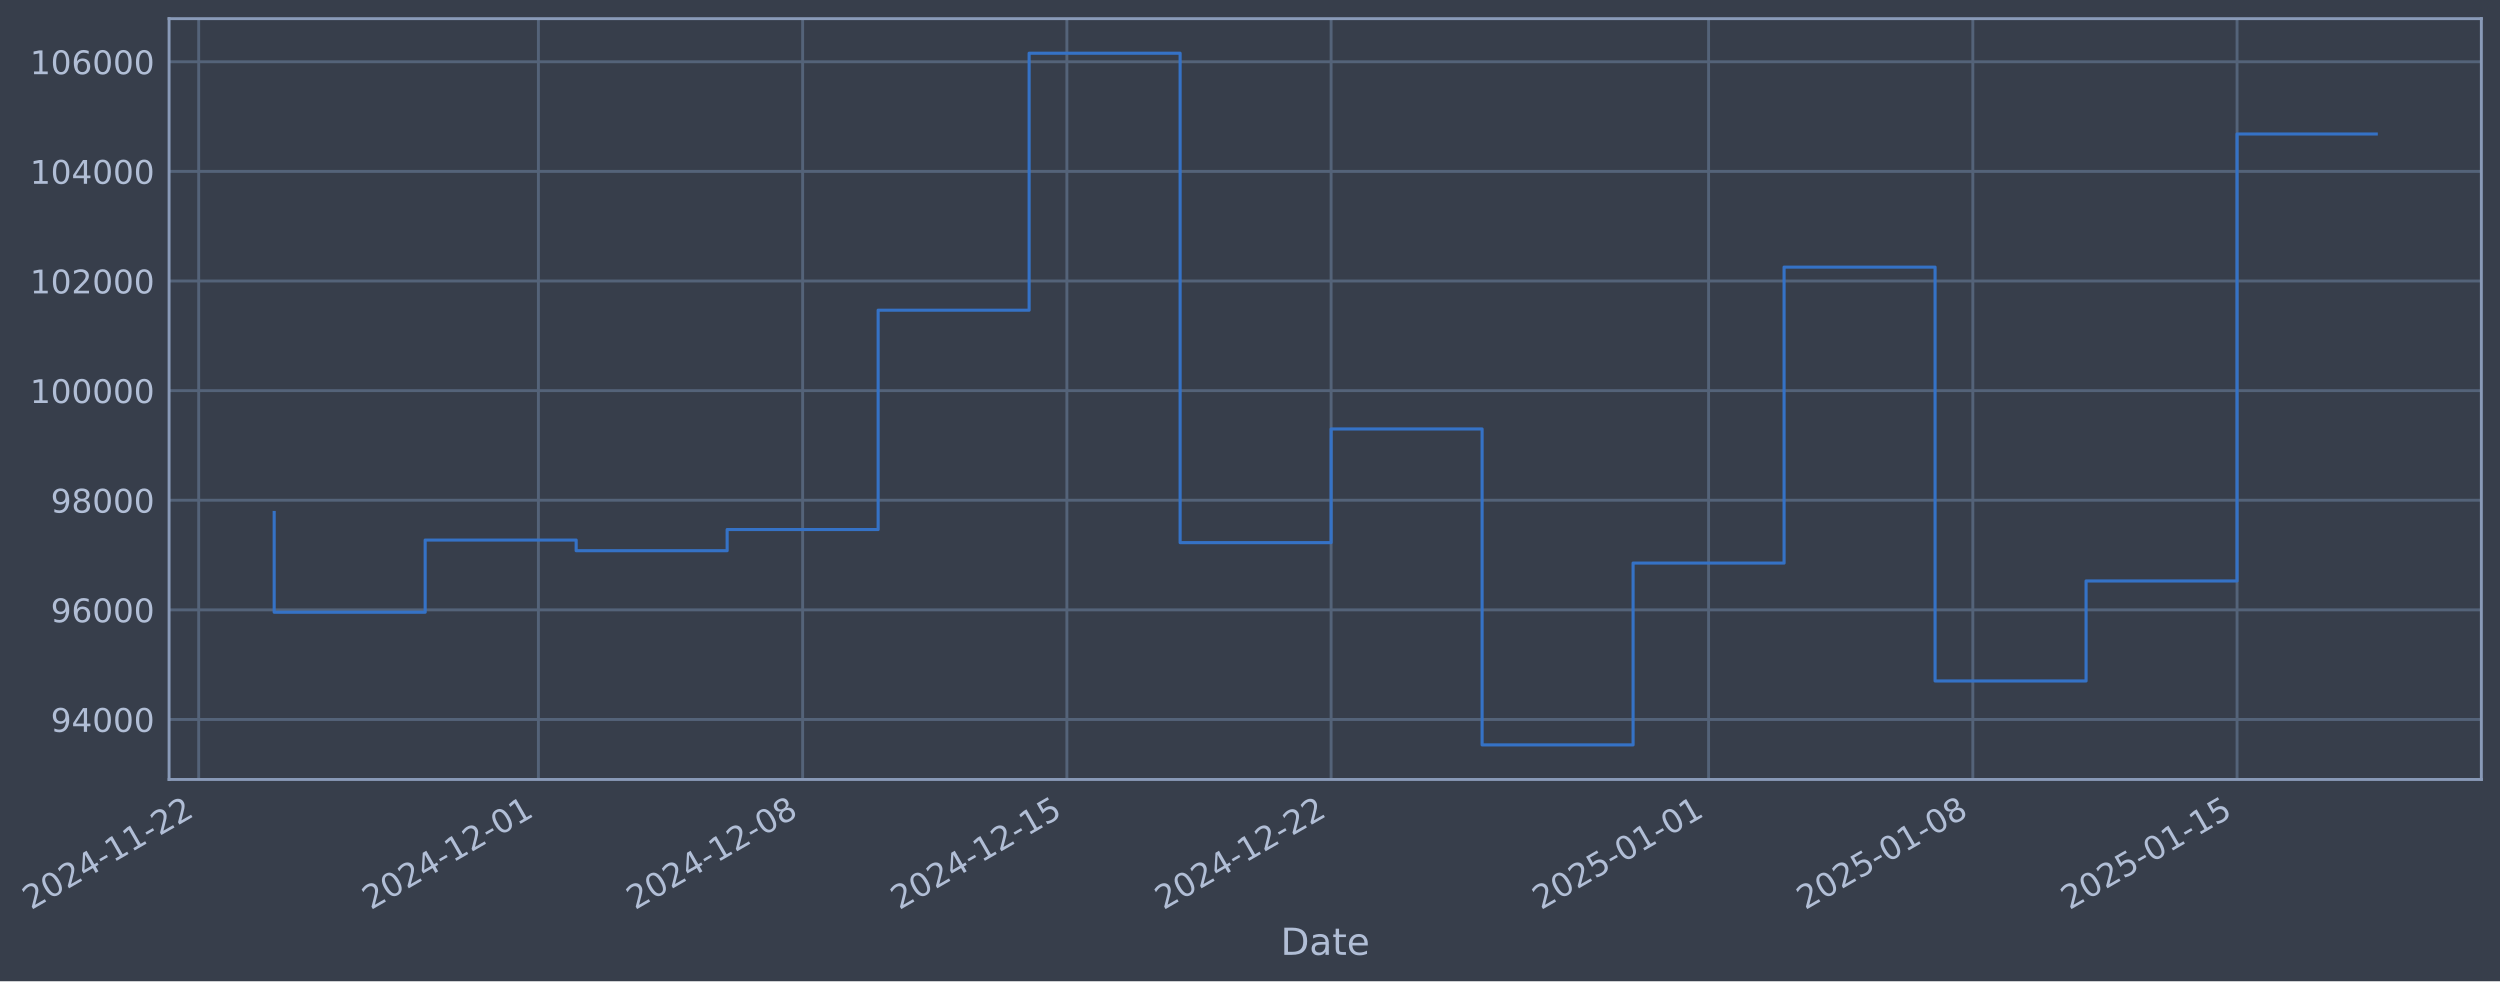
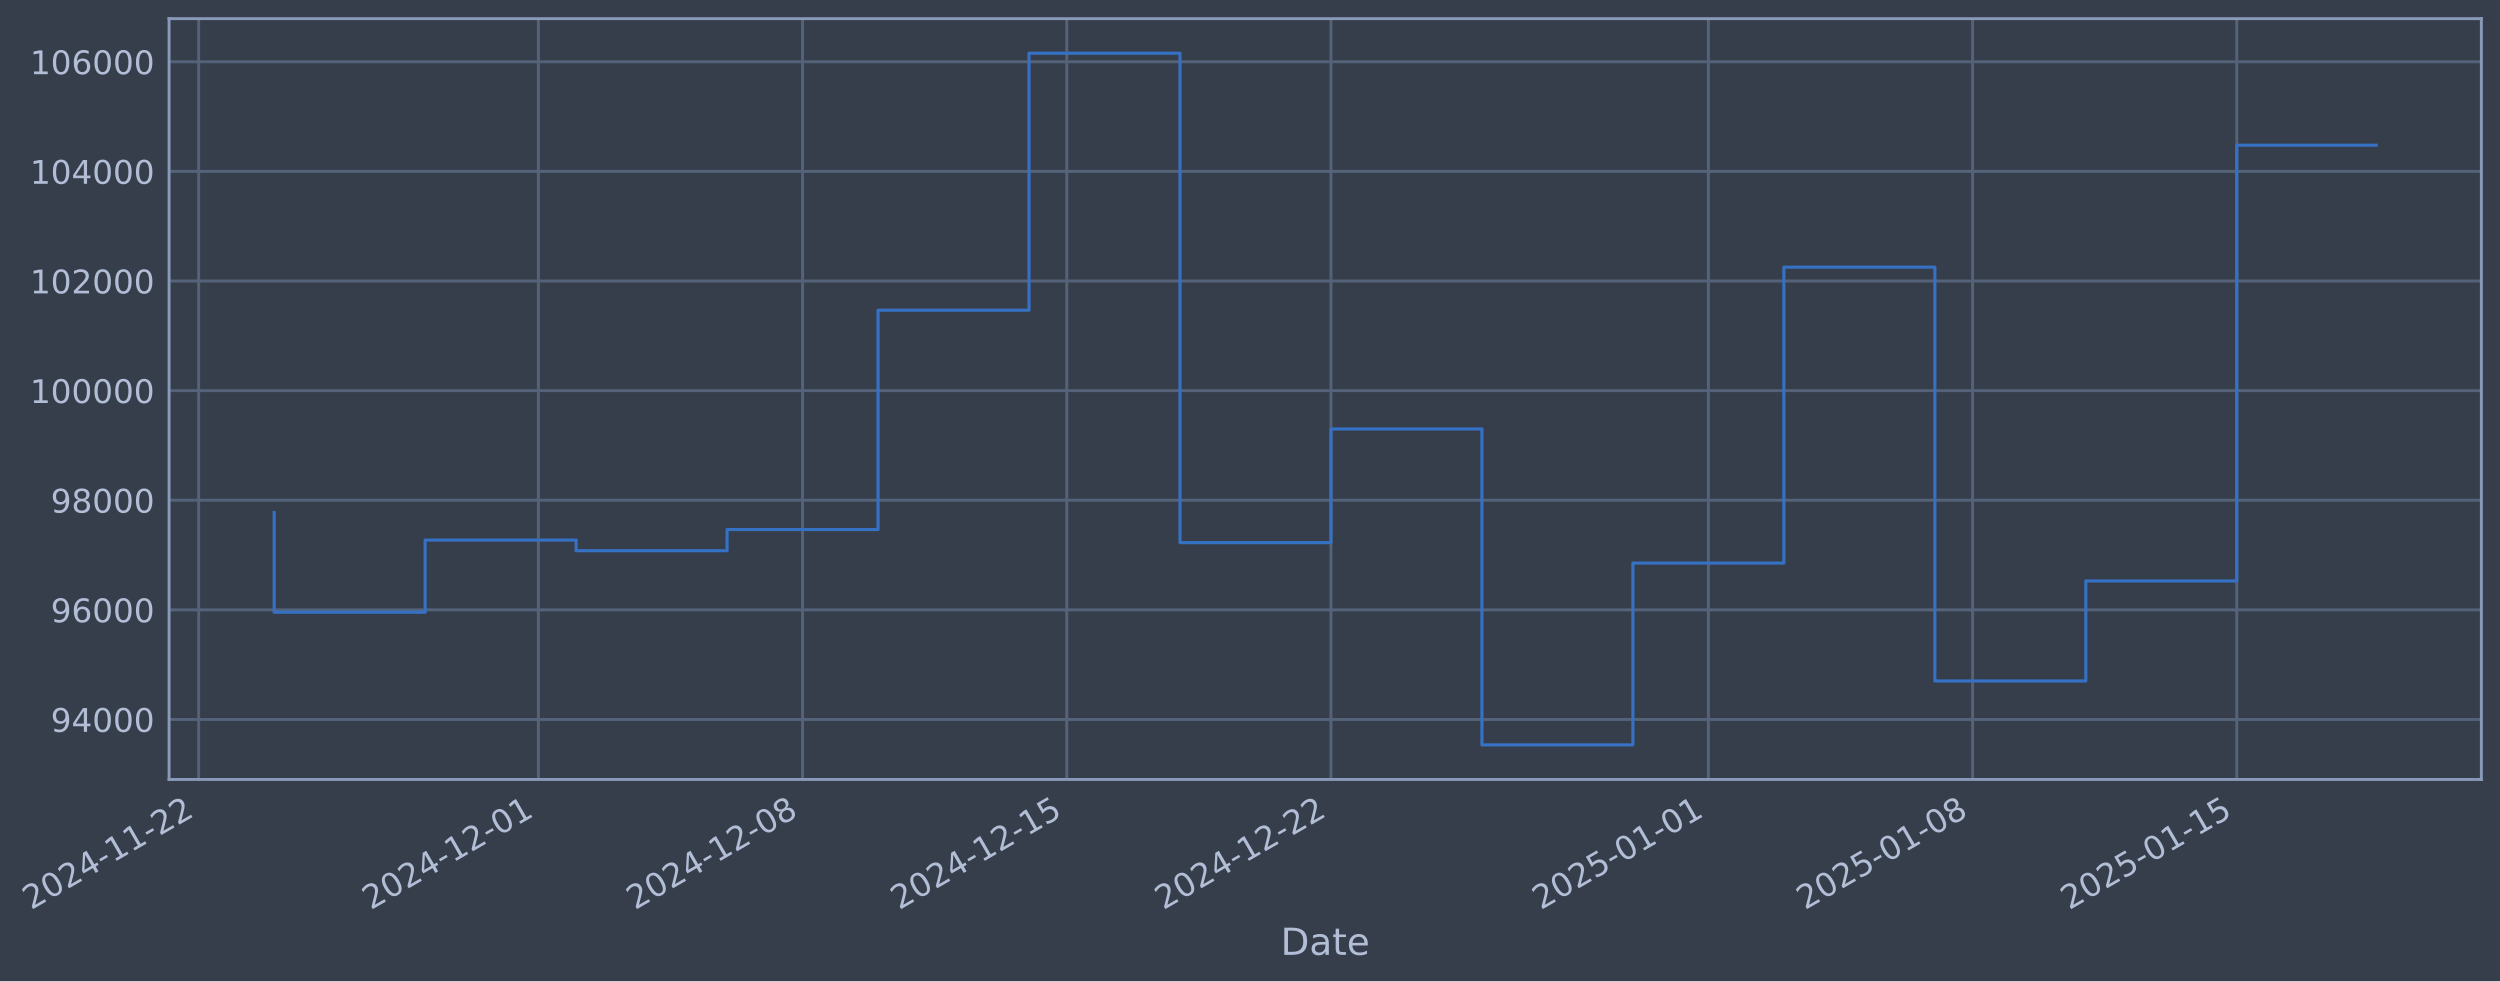
- <svg xmlns="http://www.w3.org/2000/svg" xmlns:xlink="http://www.w3.org/1999/xlink" width="965.28pt" height="378.87pt" viewBox="0 0 965.28 378.87" version="1.1">
+ <svg xmlns="http://www.w3.org/2000/svg" xmlns:xlink="http://www.w3.org/1999/xlink" width="965.277pt" height="378.87pt" viewBox="0 0 965.277 378.87" version="1.1">
  <defs>
    <style type="text/css">*{stroke-linejoin: round; stroke-linecap: butt}</style>
  </defs>
  <g id="figure_1">
    <g id="patch_1">
-       <path d="M 0 378.87  L 965.28 378.87  L 965.28 0  L 0 0  z " style="fill: #373e4b" />
+       <path d="M 0 378.87  L 965.277 378.87  L 965.277 0  L 0 0  z " style="fill: #373e4b" />
    </g>
    <g id="axes_1">
      <g id="patch_2">
-         <path d="M 65.28 300.96  L 958.08 300.96  L 958.08 7.2  L 65.28 7.2  z " style="fill: #373e4b" />
+         <path d="M 65.277 300.96  L 958.077 300.96  L 958.077 7.2  L 65.277 7.2  z " style="fill: #373e4b" />
      </g>
      <g id="matplotlib.axis_1">
        <g id="xtick_1">
          <g id="line2d_1">
-             <path d="M 76.713 300.96  L 76.713 7.2  " clip-path="url(#p2a3e5ff704)" style="fill: none; stroke: #546379; stroke-width: 1.12; stroke-linecap: square" />
+             <path d="M 76.713 300.96  L 76.713 7.2  " clip-path="url(#pae81812511)" style="fill: none; stroke: #546379; stroke-width: 1.12; stroke-linecap: square" />
          </g>
          <g id="line2d_2" />
          <g id="text_1">
            <g style="fill: #b1bed6" transform="translate(11.98702 351.4642) rotate(-30) scale(0.126 -0.126)">
              <defs>
                <path id="DejaVuSans-32" d="M 1228 531  L 3431 531  L 3431 0  L 469 0  L 469 531  Q 828 903 1448 1529  Q 2069 2156 2228 2338  Q 2531 2678 2651 2914  Q 2772 3150 2772 3378  Q 2772 3750 2511 3984  Q 2250 4219 1831 4219  Q 1534 4219 1204 4116  Q 875 4013 500 3803  L 500 4441  Q 881 4594 1212 4672  Q 1544 4750 1819 4750  Q 2544 4750 2975 4387  Q 3406 4025 3406 3419  Q 3406 3131 3298 2873  Q 3191 2616 2906 2266  Q 2828 2175 2409 1742  Q 1991 1309 1228 531  z " transform="scale(0.015625)" />
                <path id="DejaVuSans-30" d="M 2034 4250  Q 1547 4250 1301 3770  Q 1056 3291 1056 2328  Q 1056 1369 1301 889  Q 1547 409 2034 409  Q 2525 409 2770 889  Q 3016 1369 3016 2328  Q 3016 3291 2770 3770  Q 2525 4250 2034 4250  z M 2034 4750  Q 2819 4750 3233 4129  Q 3647 3509 3647 2328  Q 3647 1150 3233 529  Q 2819 -91 2034 -91  Q 1250 -91 836 529  Q 422 1150 422 2328  Q 422 3509 836 4129  Q 1250 4750 2034 4750  z " transform="scale(0.015625)" />
                <path id="DejaVuSans-34" d="M 2419 4116  L 825 1625  L 2419 1625  L 2419 4116  z M 2253 4666  L 3047 4666  L 3047 1625  L 3713 1625  L 3713 1100  L 3047 1100  L 3047 0  L 2419 0  L 2419 1100  L 313 1100  L 313 1709  L 2253 4666  z " transform="scale(0.015625)" />
                <path id="DejaVuSans-2d" d="M 313 2009  L 1997 2009  L 1997 1497  L 313 1497  L 313 2009  z " transform="scale(0.015625)" />
                <path id="DejaVuSans-31" d="M 794 531  L 1825 531  L 1825 4091  L 703 3866  L 703 4441  L 1819 4666  L 2450 4666  L 2450 531  L 3481 531  L 3481 0  L 794 0  L 794 531  z " transform="scale(0.015625)" />
              </defs>
              <use xlink:href="#DejaVuSans-32" />
              <use xlink:href="#DejaVuSans-30" transform="translate(63.62305 0)" />
              <use xlink:href="#DejaVuSans-32" transform="translate(127.2461 0)" />
              <use xlink:href="#DejaVuSans-34" transform="translate(190.8691 0)" />
              <use xlink:href="#DejaVuSans-2d" transform="translate(254.4922 0)" />
              <use xlink:href="#DejaVuSans-31" transform="translate(290.5762 0)" />
              <use xlink:href="#DejaVuSans-31" transform="translate(354.1992 0)" />
              <use xlink:href="#DejaVuSans-2d" transform="translate(417.8223 0)" />
              <use xlink:href="#DejaVuSans-32" transform="translate(453.9062 0)" />
              <use xlink:href="#DejaVuSans-32" transform="translate(517.5293 0)" />
            </g>
          </g>
        </g>
        <g id="xtick_2">
          <g id="line2d_3">
-             <path d="M 207.886 300.96  L 207.886 7.2  " clip-path="url(#p2a3e5ff704)" style="fill: none; stroke: #546379; stroke-width: 1.12; stroke-linecap: square" />
+             <path d="M 207.869 300.96  L 207.869 7.2  " clip-path="url(#pae81812511)" style="fill: none; stroke: #546379; stroke-width: 1.12; stroke-linecap: square" />
          </g>
          <g id="line2d_4" />
          <g id="text_2">
-             <g style="fill: #b1bed6" transform="translate(143.1607 351.4642) rotate(-30) scale(0.126 -0.126)">
+             <g style="fill: #b1bed6" transform="translate(143.1432 351.4642) rotate(-30) scale(0.126 -0.126)">
              <use xlink:href="#DejaVuSans-32" />
              <use xlink:href="#DejaVuSans-30" transform="translate(63.62305 0)" />
              <use xlink:href="#DejaVuSans-32" transform="translate(127.2461 0)" />
              <use xlink:href="#DejaVuSans-34" transform="translate(190.8691 0)" />
              <use xlink:href="#DejaVuSans-2d" transform="translate(254.4922 0)" />
              <use xlink:href="#DejaVuSans-31" transform="translate(290.5762 0)" />
              <use xlink:href="#DejaVuSans-32" transform="translate(354.1992 0)" />
              <use xlink:href="#DejaVuSans-2d" transform="translate(417.8223 0)" />
              <use xlink:href="#DejaVuSans-30" transform="translate(453.9062 0)" />
              <use xlink:href="#DejaVuSans-31" transform="translate(517.5293 0)" />
            </g>
          </g>
        </g>
        <g id="xtick_3">
          <g id="line2d_5">
-             <path d="M 309.91 300.96  L 309.91 7.2  " clip-path="url(#p2a3e5ff704)" style="fill: none; stroke: #546379; stroke-width: 1.12; stroke-linecap: square" />
+             <path d="M 309.879 300.96  L 309.879 7.2  " clip-path="url(#pae81812511)" style="fill: none; stroke: #546379; stroke-width: 1.12; stroke-linecap: square" />
          </g>
          <g id="line2d_6" />
          <g id="text_3">
-             <g style="fill: #b1bed6" transform="translate(245.1846 351.4642) rotate(-30) scale(0.126 -0.126)">
+             <g style="fill: #b1bed6" transform="translate(245.1535 351.4642) rotate(-30) scale(0.126 -0.126)">
              <defs>
                <path id="DejaVuSans-38" d="M 2034 2216  Q 1584 2216 1326 1975  Q 1069 1734 1069 1313  Q 1069 891 1326 650  Q 1584 409 2034 409  Q 2484 409 2743 651  Q 3003 894 3003 1313  Q 3003 1734 2745 1975  Q 2488 2216 2034 2216  z M 1403 2484  Q 997 2584 770 2862  Q 544 3141 544 3541  Q 544 4100 942 4425  Q 1341 4750 2034 4750  Q 2731 4750 3128 4425  Q 3525 4100 3525 3541  Q 3525 3141 3298 2862  Q 3072 2584 2669 2484  Q 3125 2378 3379 2068  Q 3634 1759 3634 1313  Q 3634 634 3220 271  Q 2806 -91 2034 -91  Q 1263 -91 848 271  Q 434 634 434 1313  Q 434 1759 690 2068  Q 947 2378 1403 2484  z M 1172 3481  Q 1172 3119 1398 2916  Q 1625 2713 2034 2713  Q 2441 2713 2670 2916  Q 2900 3119 2900 3481  Q 2900 3844 2670 4047  Q 2441 4250 2034 4250  Q 1625 4250 1398 4047  Q 1172 3844 1172 3481  z " transform="scale(0.015625)" />
              </defs>
              <use xlink:href="#DejaVuSans-32" />
              <use xlink:href="#DejaVuSans-30" transform="translate(63.62305 0)" />
              <use xlink:href="#DejaVuSans-32" transform="translate(127.2461 0)" />
              <use xlink:href="#DejaVuSans-34" transform="translate(190.8691 0)" />
              <use xlink:href="#DejaVuSans-2d" transform="translate(254.4922 0)" />
              <use xlink:href="#DejaVuSans-31" transform="translate(290.5762 0)" />
              <use xlink:href="#DejaVuSans-32" transform="translate(354.1992 0)" />
              <use xlink:href="#DejaVuSans-2d" transform="translate(417.8223 0)" />
              <use xlink:href="#DejaVuSans-30" transform="translate(453.9062 0)" />
              <use xlink:href="#DejaVuSans-38" transform="translate(517.5293 0)" />
            </g>
          </g>
        </g>
        <g id="xtick_4">
          <g id="line2d_7">
-             <path d="M 411.934 300.96  L 411.934 7.2  " clip-path="url(#p2a3e5ff704)" style="fill: none; stroke: #546379; stroke-width: 1.12; stroke-linecap: square" />
+             <path d="M 411.889 300.96  L 411.889 7.2  " clip-path="url(#pae81812511)" style="fill: none; stroke: #546379; stroke-width: 1.12; stroke-linecap: square" />
          </g>
          <g id="line2d_8" />
          <g id="text_4">
-             <g style="fill: #b1bed6" transform="translate(347.2085 351.4642) rotate(-30) scale(0.126 -0.126)">
+             <g style="fill: #b1bed6" transform="translate(347.1638 351.4642) rotate(-30) scale(0.126 -0.126)">
              <defs>
                <path id="DejaVuSans-35" d="M 691 4666  L 3169 4666  L 3169 4134  L 1269 4134  L 1269 2991  Q 1406 3038 1543 3061  Q 1681 3084 1819 3084  Q 2600 3084 3056 2656  Q 3513 2228 3513 1497  Q 3513 744 3044 326  Q 2575 -91 1722 -91  Q 1428 -91 1123 -41  Q 819 9 494 109  L 494 744  Q 775 591 1075 516  Q 1375 441 1709 441  Q 2250 441 2565 725  Q 2881 1009 2881 1497  Q 2881 1984 2565 2268  Q 2250 2553 1709 2553  Q 1456 2553 1204 2497  Q 953 2441 691 2322  L 691 4666  z " transform="scale(0.015625)" />
              </defs>
              <use xlink:href="#DejaVuSans-32" />
              <use xlink:href="#DejaVuSans-30" transform="translate(63.62305 0)" />
              <use xlink:href="#DejaVuSans-32" transform="translate(127.2461 0)" />
              <use xlink:href="#DejaVuSans-34" transform="translate(190.8691 0)" />
              <use xlink:href="#DejaVuSans-2d" transform="translate(254.4922 0)" />
              <use xlink:href="#DejaVuSans-31" transform="translate(290.5762 0)" />
              <use xlink:href="#DejaVuSans-32" transform="translate(354.1992 0)" />
              <use xlink:href="#DejaVuSans-2d" transform="translate(417.8223 0)" />
              <use xlink:href="#DejaVuSans-31" transform="translate(453.9062 0)" />
              <use xlink:href="#DejaVuSans-35" transform="translate(517.5293 0)" />
            </g>
          </g>
        </g>
        <g id="xtick_5">
          <g id="line2d_9">
-             <path d="M 513.958 300.96  L 513.958 7.2  " clip-path="url(#p2a3e5ff704)" style="fill: none; stroke: #546379; stroke-width: 1.12; stroke-linecap: square" />
+             <path d="M 513.9 300.96  L 513.9 7.2  " clip-path="url(#pae81812511)" style="fill: none; stroke: #546379; stroke-width: 1.12; stroke-linecap: square" />
          </g>
          <g id="line2d_10" />
          <g id="text_5">
-             <g style="fill: #b1bed6" transform="translate(449.2325 351.4642) rotate(-30) scale(0.126 -0.126)">
+             <g style="fill: #b1bed6" transform="translate(449.1741 351.4642) rotate(-30) scale(0.126 -0.126)">
              <use xlink:href="#DejaVuSans-32" />
              <use xlink:href="#DejaVuSans-30" transform="translate(63.62305 0)" />
              <use xlink:href="#DejaVuSans-32" transform="translate(127.2461 0)" />
              <use xlink:href="#DejaVuSans-34" transform="translate(190.8691 0)" />
              <use xlink:href="#DejaVuSans-2d" transform="translate(254.4922 0)" />
              <use xlink:href="#DejaVuSans-31" transform="translate(290.5762 0)" />
              <use xlink:href="#DejaVuSans-32" transform="translate(354.1992 0)" />
              <use xlink:href="#DejaVuSans-2d" transform="translate(417.8223 0)" />
              <use xlink:href="#DejaVuSans-32" transform="translate(453.9062 0)" />
              <use xlink:href="#DejaVuSans-32" transform="translate(517.5293 0)" />
            </g>
          </g>
        </g>
        <g id="xtick_6">
          <g id="line2d_11">
-             <path d="M 659.706 300.96  L 659.706 7.2  " clip-path="url(#p2a3e5ff704)" style="fill: none; stroke: #546379; stroke-width: 1.12; stroke-linecap: square" />
+             <path d="M 659.629 300.96  L 659.629 7.2  " clip-path="url(#pae81812511)" style="fill: none; stroke: #546379; stroke-width: 1.12; stroke-linecap: square" />
          </g>
          <g id="line2d_12" />
          <g id="text_6">
-             <g style="fill: #b1bed6" transform="translate(594.981 351.4642) rotate(-30) scale(0.126 -0.126)">
+             <g style="fill: #b1bed6" transform="translate(594.9032 351.4642) rotate(-30) scale(0.126 -0.126)">
              <use xlink:href="#DejaVuSans-32" />
              <use xlink:href="#DejaVuSans-30" transform="translate(63.62305 0)" />
              <use xlink:href="#DejaVuSans-32" transform="translate(127.2461 0)" />
              <use xlink:href="#DejaVuSans-35" transform="translate(190.8691 0)" />
              <use xlink:href="#DejaVuSans-2d" transform="translate(254.4922 0)" />
              <use xlink:href="#DejaVuSans-30" transform="translate(290.5762 0)" />
              <use xlink:href="#DejaVuSans-31" transform="translate(354.1992 0)" />
              <use xlink:href="#DejaVuSans-2d" transform="translate(417.8223 0)" />
              <use xlink:href="#DejaVuSans-30" transform="translate(453.9062 0)" />
              <use xlink:href="#DejaVuSans-31" transform="translate(517.5293 0)" />
            </g>
          </g>
        </g>
        <g id="xtick_7">
          <g id="line2d_13">
-             <path d="M 761.73 300.96  L 761.73 7.2  " clip-path="url(#p2a3e5ff704)" style="fill: none; stroke: #546379; stroke-width: 1.12; stroke-linecap: square" />
+             <path d="M 761.639 300.96  L 761.639 7.2  " clip-path="url(#pae81812511)" style="fill: none; stroke: #546379; stroke-width: 1.12; stroke-linecap: square" />
          </g>
          <g id="line2d_14" />
          <g id="text_7">
-             <g style="fill: #b1bed6" transform="translate(697.0049 351.4642) rotate(-30) scale(0.126 -0.126)">
+             <g style="fill: #b1bed6" transform="translate(696.9135 351.4642) rotate(-30) scale(0.126 -0.126)">
              <use xlink:href="#DejaVuSans-32" />
              <use xlink:href="#DejaVuSans-30" transform="translate(63.62305 0)" />
              <use xlink:href="#DejaVuSans-32" transform="translate(127.2461 0)" />
              <use xlink:href="#DejaVuSans-35" transform="translate(190.8691 0)" />
              <use xlink:href="#DejaVuSans-2d" transform="translate(254.4922 0)" />
              <use xlink:href="#DejaVuSans-30" transform="translate(290.5762 0)" />
              <use xlink:href="#DejaVuSans-31" transform="translate(354.1992 0)" />
              <use xlink:href="#DejaVuSans-2d" transform="translate(417.8223 0)" />
              <use xlink:href="#DejaVuSans-30" transform="translate(453.9062 0)" />
              <use xlink:href="#DejaVuSans-38" transform="translate(517.5293 0)" />
            </g>
          </g>
        </g>
        <g id="xtick_8">
          <g id="line2d_15">
-             <path d="M 863.754 300.96  L 863.754 7.2  " clip-path="url(#p2a3e5ff704)" style="fill: none; stroke: #546379; stroke-width: 1.12; stroke-linecap: square" />
+             <path d="M 863.649 300.96  L 863.649 7.2  " clip-path="url(#pae81812511)" style="fill: none; stroke: #546379; stroke-width: 1.12; stroke-linecap: square" />
          </g>
          <g id="line2d_16" />
          <g id="text_8">
-             <g style="fill: #b1bed6" transform="translate(799.0288 351.4642) rotate(-30) scale(0.126 -0.126)">
+             <g style="fill: #b1bed6" transform="translate(798.9238 351.4642) rotate(-30) scale(0.126 -0.126)">
              <use xlink:href="#DejaVuSans-32" />
              <use xlink:href="#DejaVuSans-30" transform="translate(63.62305 0)" />
              <use xlink:href="#DejaVuSans-32" transform="translate(127.2461 0)" />
              <use xlink:href="#DejaVuSans-35" transform="translate(190.8691 0)" />
              <use xlink:href="#DejaVuSans-2d" transform="translate(254.4922 0)" />
              <use xlink:href="#DejaVuSans-30" transform="translate(290.5762 0)" />
              <use xlink:href="#DejaVuSans-31" transform="translate(354.1992 0)" />
              <use xlink:href="#DejaVuSans-2d" transform="translate(417.8223 0)" />
              <use xlink:href="#DejaVuSans-31" transform="translate(453.9062 0)" />
              <use xlink:href="#DejaVuSans-35" transform="translate(517.5293 0)" />
            </g>
          </g>
        </g>
        <g id="text_9">
-           <g style="fill: #b1bed6" transform="translate(494.4713 368.6753) scale(0.144 -0.144)">
+           <g style="fill: #b1bed6" transform="translate(494.4674 368.6753) scale(0.144 -0.144)">
            <defs>
              <path id="DejaVuSans-44" d="M 1259 4147  L 1259 519  L 2022 519  Q 2988 519 3436 956  Q 3884 1394 3884 2338  Q 3884 3275 3436 3711  Q 2988 4147 2022 4147  L 1259 4147  z M 628 4666  L 1925 4666  Q 3281 4666 3915 4102  Q 4550 3538 4550 2338  Q 4550 1131 3912 565  Q 3275 0 1925 0  L 628 0  L 628 4666  z " transform="scale(0.015625)" />
              <path id="DejaVuSans-61" d="M 2194 1759  Q 1497 1759 1228 1600  Q 959 1441 959 1056  Q 959 750 1161 570  Q 1363 391 1709 391  Q 2188 391 2477 730  Q 2766 1069 2766 1631  L 2766 1759  L 2194 1759  z M 3341 1997  L 3341 0  L 2766 0  L 2766 531  Q 2569 213 2275 61  Q 1981 -91 1556 -91  Q 1019 -91 701 211  Q 384 513 384 1019  Q 384 1609 779 1909  Q 1175 2209 1959 2209  L 2766 2209  L 2766 2266  Q 2766 2663 2505 2880  Q 2244 3097 1772 3097  Q 1472 3097 1187 3025  Q 903 2953 641 2809  L 641 3341  Q 956 3463 1253 3523  Q 1550 3584 1831 3584  Q 2591 3584 2966 3190  Q 3341 2797 3341 1997  z " transform="scale(0.015625)" />
              <path id="DejaVuSans-74" d="M 1172 4494  L 1172 3500  L 2356 3500  L 2356 3053  L 1172 3053  L 1172 1153  Q 1172 725 1289 603  Q 1406 481 1766 481  L 2356 481  L 2356 0  L 1766 0  Q 1100 0 847 248  Q 594 497 594 1153  L 594 3053  L 172 3053  L 172 3500  L 594 3500  L 594 4494  L 1172 4494  z " transform="scale(0.015625)" />
              <path id="DejaVuSans-65" d="M 3597 1894  L 3597 1613  L 953 1613  Q 991 1019 1311 708  Q 1631 397 2203 397  Q 2534 397 2845 478  Q 3156 559 3463 722  L 3463 178  Q 3153 47 2828 -22  Q 2503 -91 2169 -91  Q 1331 -91 842 396  Q 353 884 353 1716  Q 353 2575 817 3079  Q 1281 3584 2069 3584  Q 2775 3584 3186 3129  Q 3597 2675 3597 1894  z M 3022 2063  Q 3016 2534 2758 2815  Q 2500 3097 2075 3097  Q 1594 3097 1305 2825  Q 1016 2553 972 2059  L 3022 2063  z " transform="scale(0.015625)" />
            </defs>
            <use xlink:href="#DejaVuSans-44" />
            <use xlink:href="#DejaVuSans-61" transform="translate(77.00195 0)" />
            <use xlink:href="#DejaVuSans-74" transform="translate(138.2812 0)" />
            <use xlink:href="#DejaVuSans-65" transform="translate(177.4902 0)" />
          </g>
        </g>
      </g>
      <g id="matplotlib.axis_2">
        <g id="ytick_1">
          <g id="line2d_17">
-             <path d="M 65.28 277.797  L 958.08 277.797  " clip-path="url(#p2a3e5ff704)" style="fill: none; stroke: #546379; stroke-width: 1.12; stroke-linecap: square" />
+             <path d="M 65.277 277.797  L 958.077 277.797  " clip-path="url(#pae81812511)" style="fill: none; stroke: #546379; stroke-width: 1.12; stroke-linecap: square" />
          </g>
          <g id="line2d_18" />
          <g id="text_10">
-             <g style="fill: #b1bed6" transform="translate(19.59665 282.5841) scale(0.126 -0.126)">
+             <g style="fill: #b1bed6" transform="translate(19.59276 282.5841) scale(0.126 -0.126)">
              <defs>
                <path id="DejaVuSans-39" d="M 703 97  L 703 672  Q 941 559 1184 500  Q 1428 441 1663 441  Q 2288 441 2617 861  Q 2947 1281 2994 2138  Q 2813 1869 2534 1725  Q 2256 1581 1919 1581  Q 1219 1581 811 2004  Q 403 2428 403 3163  Q 403 3881 828 4315  Q 1253 4750 1959 4750  Q 2769 4750 3195 4129  Q 3622 3509 3622 2328  Q 3622 1225 3098 567  Q 2575 -91 1691 -91  Q 1453 -91 1209 -44  Q 966 3 703 97  z M 1959 2075  Q 2384 2075 2632 2365  Q 2881 2656 2881 3163  Q 2881 3666 2632 3958  Q 2384 4250 1959 4250  Q 1534 4250 1286 3958  Q 1038 3666 1038 3163  Q 1038 2656 1286 2365  Q 1534 2075 1959 2075  z " transform="scale(0.015625)" />
              </defs>
              <use xlink:href="#DejaVuSans-39" />
              <use xlink:href="#DejaVuSans-34" transform="translate(63.62305 0)" />
              <use xlink:href="#DejaVuSans-30" transform="translate(127.2461 0)" />
              <use xlink:href="#DejaVuSans-30" transform="translate(190.8691 0)" />
              <use xlink:href="#DejaVuSans-30" transform="translate(254.4922 0)" />
            </g>
          </g>
        </g>
        <g id="ytick_2">
          <g id="line2d_19">
-             <path d="M 65.28 235.473  L 958.08 235.473  " clip-path="url(#p2a3e5ff704)" style="fill: none; stroke: #546379; stroke-width: 1.12; stroke-linecap: square" />
+             <path d="M 65.277 235.473  L 958.077 235.473  " clip-path="url(#pae81812511)" style="fill: none; stroke: #546379; stroke-width: 1.12; stroke-linecap: square" />
          </g>
          <g id="line2d_20" />
          <g id="text_11">
-             <g style="fill: #b1bed6" transform="translate(19.59665 240.2602) scale(0.126 -0.126)">
+             <g style="fill: #b1bed6" transform="translate(19.59276 240.2602) scale(0.126 -0.126)">
              <defs>
                <path id="DejaVuSans-36" d="M 2113 2584  Q 1688 2584 1439 2293  Q 1191 2003 1191 1497  Q 1191 994 1439 701  Q 1688 409 2113 409  Q 2538 409 2786 701  Q 3034 994 3034 1497  Q 3034 2003 2786 2293  Q 2538 2584 2113 2584  z M 3366 4563  L 3366 3988  Q 3128 4100 2886 4159  Q 2644 4219 2406 4219  Q 1781 4219 1451 3797  Q 1122 3375 1075 2522  Q 1259 2794 1537 2939  Q 1816 3084 2150 3084  Q 2853 3084 3261 2657  Q 3669 2231 3669 1497  Q 3669 778 3244 343  Q 2819 -91 2113 -91  Q 1303 -91 875 529  Q 447 1150 447 2328  Q 447 3434 972 4092  Q 1497 4750 2381 4750  Q 2619 4750 2861 4703  Q 3103 4656 3366 4563  z " transform="scale(0.015625)" />
              </defs>
              <use xlink:href="#DejaVuSans-39" />
              <use xlink:href="#DejaVuSans-36" transform="translate(63.62305 0)" />
              <use xlink:href="#DejaVuSans-30" transform="translate(127.2461 0)" />
              <use xlink:href="#DejaVuSans-30" transform="translate(190.8691 0)" />
              <use xlink:href="#DejaVuSans-30" transform="translate(254.4922 0)" />
            </g>
          </g>
        </g>
        <g id="ytick_3">
          <g id="line2d_21">
-             <path d="M 65.28 193.149  L 958.08 193.149  " clip-path="url(#p2a3e5ff704)" style="fill: none; stroke: #546379; stroke-width: 1.12; stroke-linecap: square" />
+             <path d="M 65.277 193.149  L 958.077 193.149  " clip-path="url(#pae81812511)" style="fill: none; stroke: #546379; stroke-width: 1.12; stroke-linecap: square" />
          </g>
          <g id="line2d_22" />
          <g id="text_12">
-             <g style="fill: #b1bed6" transform="translate(19.59665 197.9364) scale(0.126 -0.126)">
+             <g style="fill: #b1bed6" transform="translate(19.59276 197.9364) scale(0.126 -0.126)">
              <use xlink:href="#DejaVuSans-39" />
              <use xlink:href="#DejaVuSans-38" transform="translate(63.62305 0)" />
              <use xlink:href="#DejaVuSans-30" transform="translate(127.2461 0)" />
              <use xlink:href="#DejaVuSans-30" transform="translate(190.8691 0)" />
              <use xlink:href="#DejaVuSans-30" transform="translate(254.4922 0)" />
            </g>
          </g>
        </g>
        <g id="ytick_4">
          <g id="line2d_23">
-             <path d="M 65.28 150.826  L 958.08 150.826  " clip-path="url(#p2a3e5ff704)" style="fill: none; stroke: #546379; stroke-width: 1.12; stroke-linecap: square" />
+             <path d="M 65.277 150.826  L 958.077 150.826  " clip-path="url(#pae81812511)" style="fill: none; stroke: #546379; stroke-width: 1.12; stroke-linecap: square" />
          </g>
          <g id="line2d_24" />
          <g id="text_13">
-             <g style="fill: #b1bed6" transform="translate(11.5799 155.6126) scale(0.126 -0.126)">
+             <g style="fill: #b1bed6" transform="translate(11.57601 155.6126) scale(0.126 -0.126)">
              <use xlink:href="#DejaVuSans-31" />
              <use xlink:href="#DejaVuSans-30" transform="translate(63.62305 0)" />
              <use xlink:href="#DejaVuSans-30" transform="translate(127.2461 0)" />
              <use xlink:href="#DejaVuSans-30" transform="translate(190.8691 0)" />
              <use xlink:href="#DejaVuSans-30" transform="translate(254.4922 0)" />
              <use xlink:href="#DejaVuSans-30" transform="translate(318.1152 0)" />
            </g>
          </g>
        </g>
        <g id="ytick_5">
          <g id="line2d_25">
-             <path d="M 65.28 108.502  L 958.08 108.502  " clip-path="url(#p2a3e5ff704)" style="fill: none; stroke: #546379; stroke-width: 1.12; stroke-linecap: square" />
+             <path d="M 65.277 108.502  L 958.077 108.502  " clip-path="url(#pae81812511)" style="fill: none; stroke: #546379; stroke-width: 1.12; stroke-linecap: square" />
          </g>
          <g id="line2d_26" />
          <g id="text_14">
-             <g style="fill: #b1bed6" transform="translate(11.5799 113.2888) scale(0.126 -0.126)">
+             <g style="fill: #b1bed6" transform="translate(11.57601 113.2888) scale(0.126 -0.126)">
              <use xlink:href="#DejaVuSans-31" />
              <use xlink:href="#DejaVuSans-30" transform="translate(63.62305 0)" />
              <use xlink:href="#DejaVuSans-32" transform="translate(127.2461 0)" />
              <use xlink:href="#DejaVuSans-30" transform="translate(190.8691 0)" />
              <use xlink:href="#DejaVuSans-30" transform="translate(254.4922 0)" />
              <use xlink:href="#DejaVuSans-30" transform="translate(318.1152 0)" />
            </g>
          </g>
        </g>
        <g id="ytick_6">
          <g id="line2d_27">
-             <path d="M 65.28 66.178  L 958.08 66.178  " clip-path="url(#p2a3e5ff704)" style="fill: none; stroke: #546379; stroke-width: 1.12; stroke-linecap: square" />
+             <path d="M 65.277 66.178  L 958.077 66.178  " clip-path="url(#pae81812511)" style="fill: none; stroke: #546379; stroke-width: 1.12; stroke-linecap: square" />
          </g>
          <g id="line2d_28" />
          <g id="text_15">
-             <g style="fill: #b1bed6" transform="translate(11.5799 70.96502) scale(0.126 -0.126)">
+             <g style="fill: #b1bed6" transform="translate(11.57601 70.96502) scale(0.126 -0.126)">
              <use xlink:href="#DejaVuSans-31" />
              <use xlink:href="#DejaVuSans-30" transform="translate(63.62305 0)" />
              <use xlink:href="#DejaVuSans-34" transform="translate(127.2461 0)" />
              <use xlink:href="#DejaVuSans-30" transform="translate(190.8691 0)" />
              <use xlink:href="#DejaVuSans-30" transform="translate(254.4922 0)" />
              <use xlink:href="#DejaVuSans-30" transform="translate(318.1152 0)" />
            </g>
          </g>
        </g>
        <g id="ytick_7">
          <g id="line2d_29">
-             <path d="M 65.28 23.854  L 958.08 23.854  " clip-path="url(#p2a3e5ff704)" style="fill: none; stroke: #546379; stroke-width: 1.12; stroke-linecap: square" />
+             <path d="M 65.277 23.854  L 958.077 23.854  " clip-path="url(#pae81812511)" style="fill: none; stroke: #546379; stroke-width: 1.12; stroke-linecap: square" />
          </g>
          <g id="line2d_30" />
          <g id="text_16">
-             <g style="fill: #b1bed6" transform="translate(11.5799 28.64121) scale(0.126 -0.126)">
+             <g style="fill: #b1bed6" transform="translate(11.57601 28.64121) scale(0.126 -0.126)">
              <use xlink:href="#DejaVuSans-31" />
              <use xlink:href="#DejaVuSans-30" transform="translate(63.62305 0)" />
              <use xlink:href="#DejaVuSans-36" transform="translate(127.2461 0)" />
              <use xlink:href="#DejaVuSans-30" transform="translate(190.8691 0)" />
              <use xlink:href="#DejaVuSans-30" transform="translate(254.4922 0)" />
              <use xlink:href="#DejaVuSans-30" transform="translate(318.1152 0)" />
            </g>
          </g>
        </g>
      </g>
      <g id="line2d_31">
-         <path d="M 105.862 197.87  L 105.862 236.383  L 164.162 236.383  L 164.162 208.521  L 222.461 208.521  L 222.461 212.628  L 280.76 212.628  L 280.76 204.459  L 339.06 204.459  L 339.06 119.77  L 397.359 119.77  L 397.359 20.553  L 455.659 20.553  L 455.659 209.517  L 513.958 209.517  L 513.958 165.636  L 572.257 165.636  L 572.257 287.607  L 630.557 287.607  L 630.557 217.409  L 688.856 217.409  L 688.856 103.141  L 747.156 103.141  L 747.156 262.927  L 805.455 262.927  L 805.455 224.318  L 863.754 224.318  L 863.754 51.736  L 917.499 51.736  " clip-path="url(#p2a3e5ff704)" style="fill: none; stroke: #3572c6; stroke-width: 1.2; stroke-linecap: square" />
+         <path d="M 105.858 197.87  L 105.858 236.383  L 164.15 236.383  L 164.15 208.521  L 222.442 208.521  L 222.442 212.628  L 280.733 212.628  L 280.733 204.459  L 339.025 204.459  L 339.025 119.77  L 397.316 119.77  L 397.316 20.553  L 455.608 20.553  L 455.608 209.517  L 513.9 209.517  L 513.9 165.636  L 572.191 165.636  L 572.191 287.607  L 630.483 287.607  L 630.483 217.409  L 688.774 217.409  L 688.774 103.141  L 747.066 103.141  L 747.066 262.927  L 805.358 262.927  L 805.358 224.318  L 863.649 224.318  L 863.649 56.06  L 917.495 56.06  " clip-path="url(#pae81812511)" style="fill: none; stroke: #3572c6; stroke-width: 1.2; stroke-linecap: square" />
      </g>
      <g id="patch_3">
-         <path d="M 65.28 300.96  L 65.28 7.2  " style="fill: none; stroke: #899ab8; stroke-width: 1.12; stroke-linejoin: miter; stroke-linecap: square" />
+         <path d="M 65.277 300.96  L 65.277 7.2  " style="fill: none; stroke: #899ab8; stroke-width: 1.12; stroke-linejoin: miter; stroke-linecap: square" />
      </g>
      <g id="patch_4">
-         <path d="M 958.08 300.96  L 958.08 7.2  " style="fill: none; stroke: #899ab8; stroke-width: 1.12; stroke-linejoin: miter; stroke-linecap: square" />
+         <path d="M 958.077 300.96  L 958.077 7.2  " style="fill: none; stroke: #899ab8; stroke-width: 1.12; stroke-linejoin: miter; stroke-linecap: square" />
      </g>
      <g id="patch_5">
-         <path d="M 65.28 300.96  L 958.08 300.96  " style="fill: none; stroke: #899ab8; stroke-width: 1.12; stroke-linejoin: miter; stroke-linecap: square" />
+         <path d="M 65.277 300.96  L 958.077 300.96  " style="fill: none; stroke: #899ab8; stroke-width: 1.12; stroke-linejoin: miter; stroke-linecap: square" />
      </g>
      <g id="patch_6">
-         <path d="M 65.28 7.2  L 958.08 7.2  " style="fill: none; stroke: #899ab8; stroke-width: 1.12; stroke-linejoin: miter; stroke-linecap: square" />
+         <path d="M 65.277 7.2  L 958.077 7.2  " style="fill: none; stroke: #899ab8; stroke-width: 1.12; stroke-linejoin: miter; stroke-linecap: square" />
      </g>
    </g>
  </g>
  <defs>
-     <clipPath id="p2a3e5ff704">
-       <rect x="65.28" y="7.2" width="892.8" height="293.76" />
+     <clipPath id="pae81812511">
+       <rect x="65.277" y="7.2" width="892.8" height="293.76" />
    </clipPath>
  </defs>
</svg>
